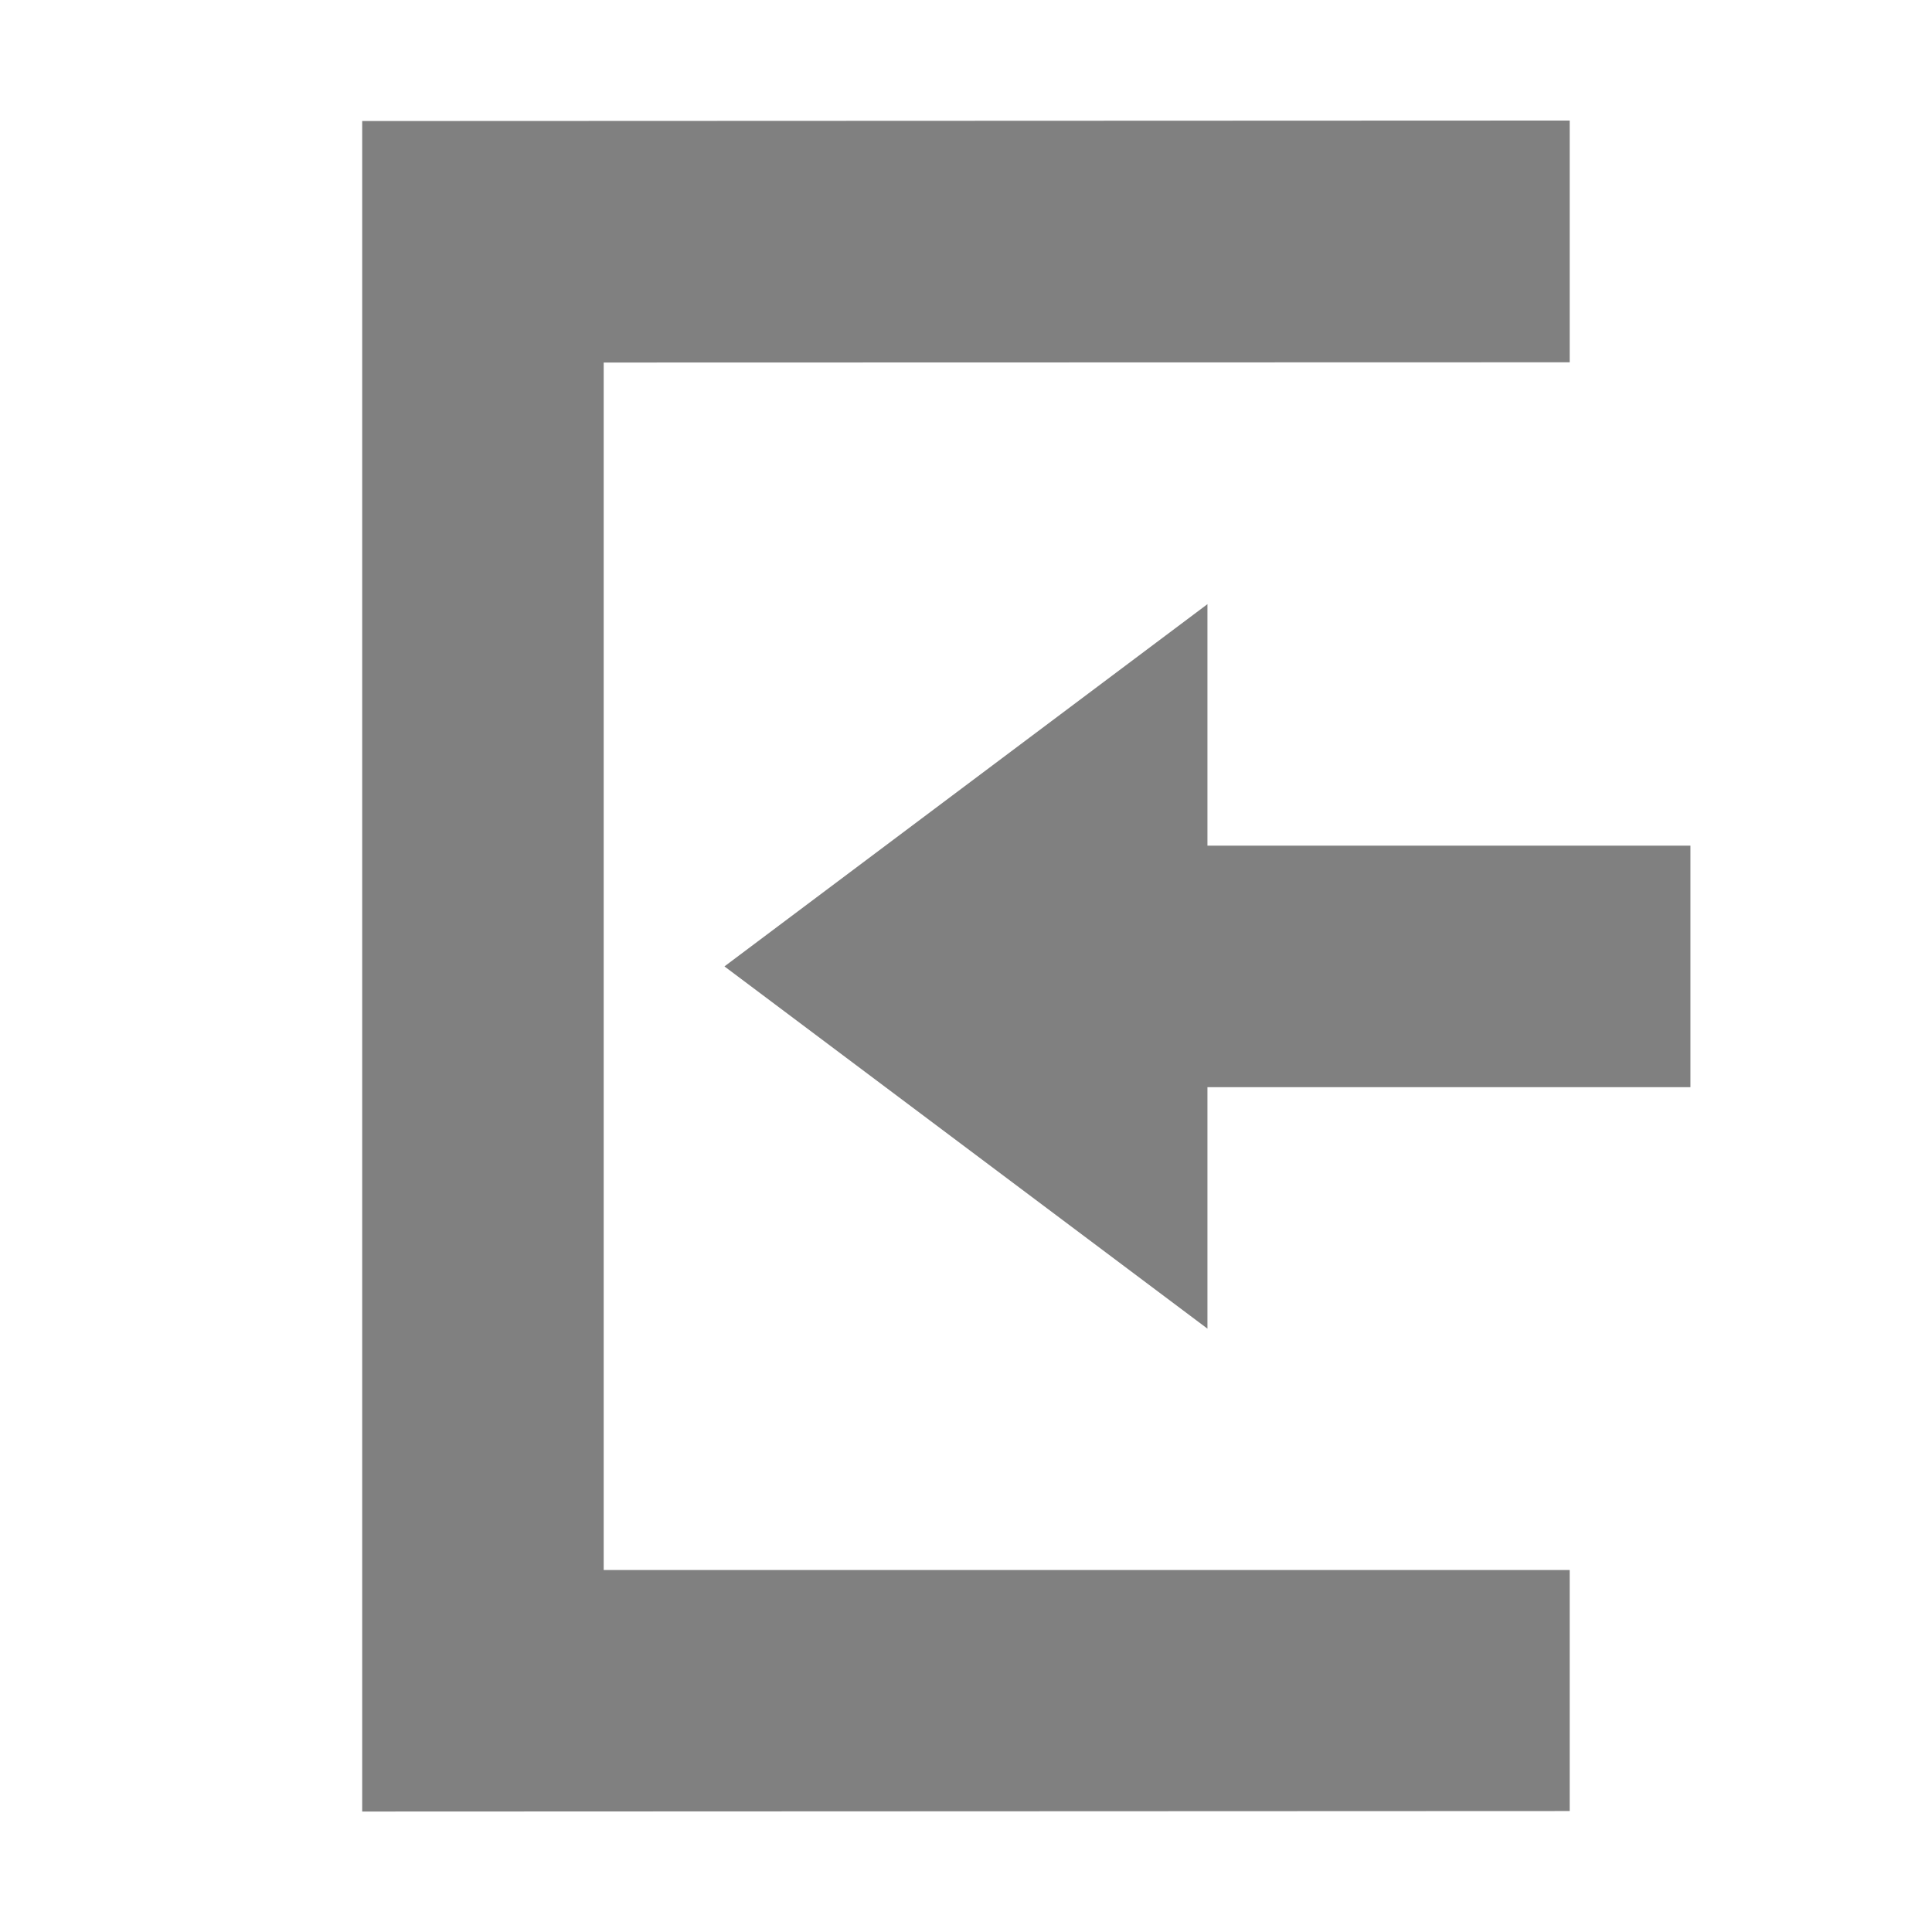
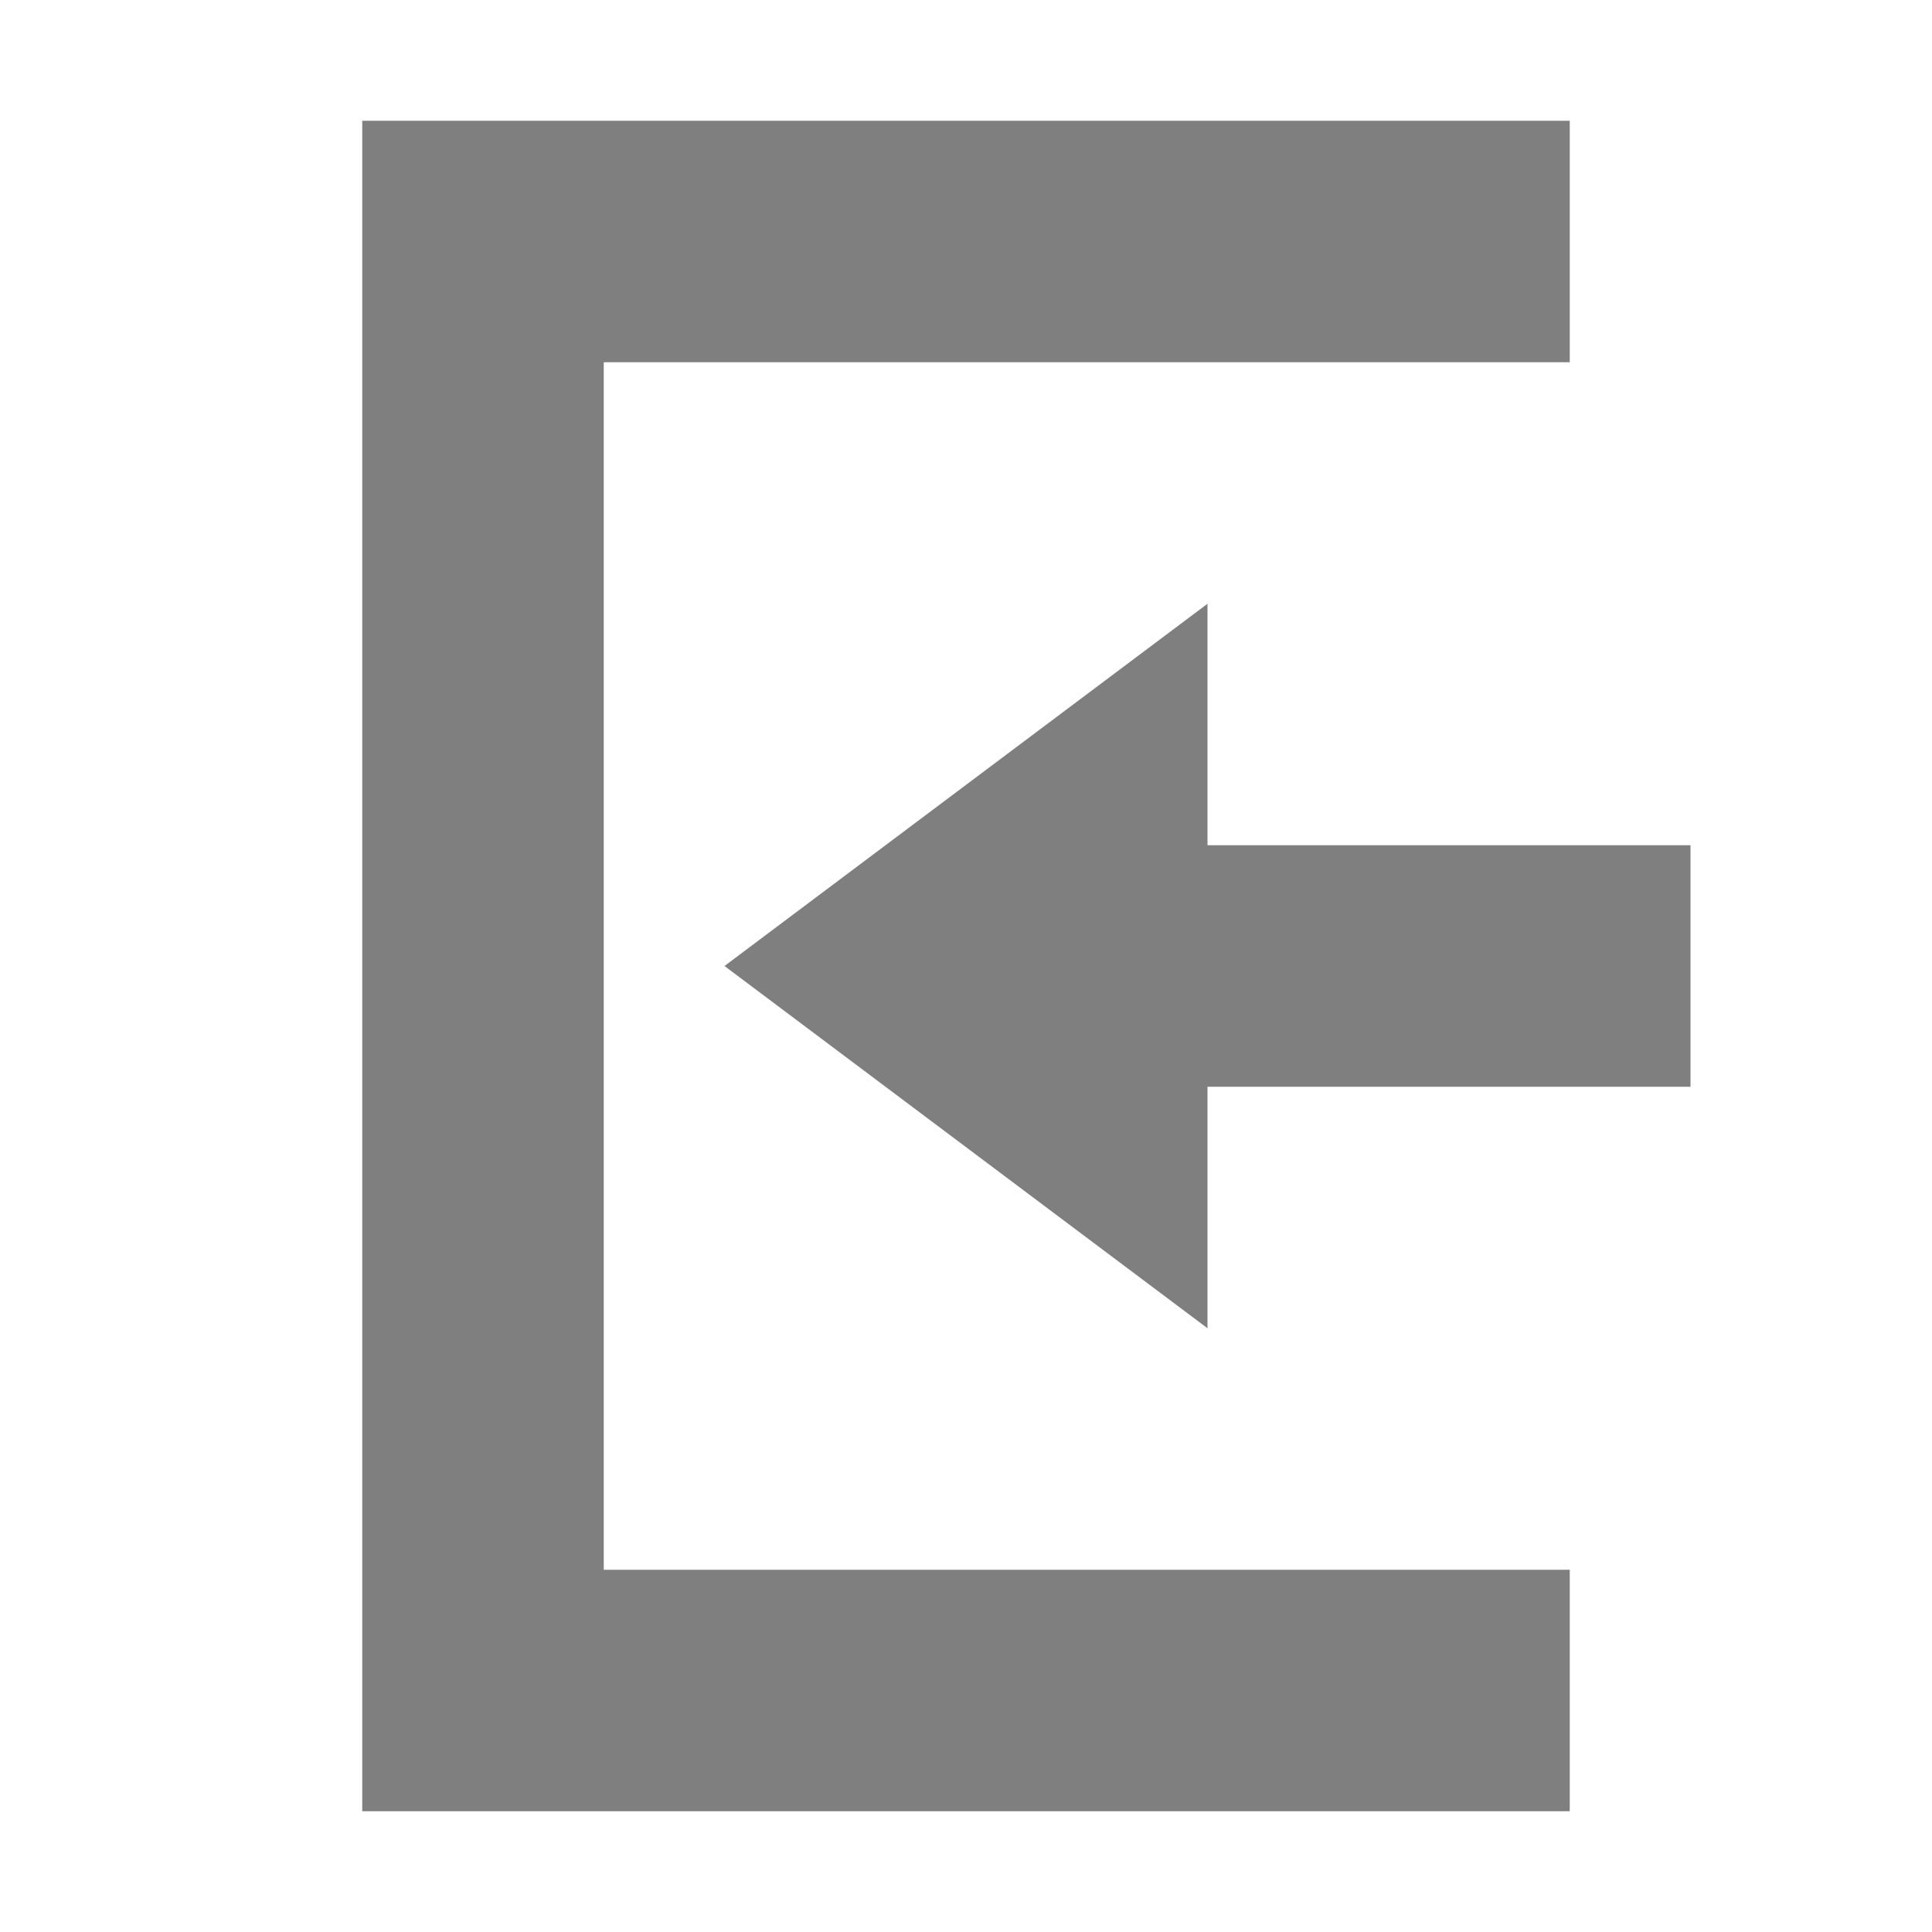
- <svg xmlns="http://www.w3.org/2000/svg" xmlns:ns1="http://www.openswatchbook.org/uri/2009/osb" height="16" id="svg7384" style="enable-background:new" version="1.1" width="16">
-   <defs id="defs7386">
-     <linearGradient id="linearGradient6882" ns1:paint="solid">
-       <stop id="stop6884" offset="0" style="stop-color:#555555;stop-opacity:1;" />
-     </linearGradient>
-     <linearGradient id="linearGradient5606" ns1:paint="solid">
-       <stop id="stop5608" offset="0" style="stop-color:#000000;stop-opacity:1;" />
-     </linearGradient>
-   </defs>
-   <g id="layer12" style="display:inline" transform="translate(-625.0004,-80.99664)">
-     <path d="m 635,86 -4,3 4,3 0,-2 4,0 0,-2 -4,0 z" id="path5465" style="color:#bebebe;display:inline;overflow:visible;visibility:visible;fill:#000000;fill-opacity:0.498;fill-rule:nonzero;stroke:none;stroke-width:1;marker:none;enable-background:accumulate" />
-     <path d="m 628,95.999 10,-0.004 0,-1.996 -8,0 0,-10 0,0 8,-0.002 0,-2.002 -10,0.004 z" id="path5467" style="color:#bebebe;display:inline;overflow:visible;visibility:visible;fill:#000000;fill-opacity:0.498;fill-rule:nonzero;stroke:none;stroke-width:1;marker:none;enable-background:accumulate" />
-   </g>
-   <g id="layer1" style="display:inline" transform="translate(-384.0002,-327.9966)" />
+ <svg xmlns="http://www.w3.org/2000/svg" height="16" width="16">
+   <path d="m3 1v14h10v-2h-8v-10h8v-2zm7 4-4 3 4 3v-2h4v-2h-4z" opacity=".5" />
</svg>
